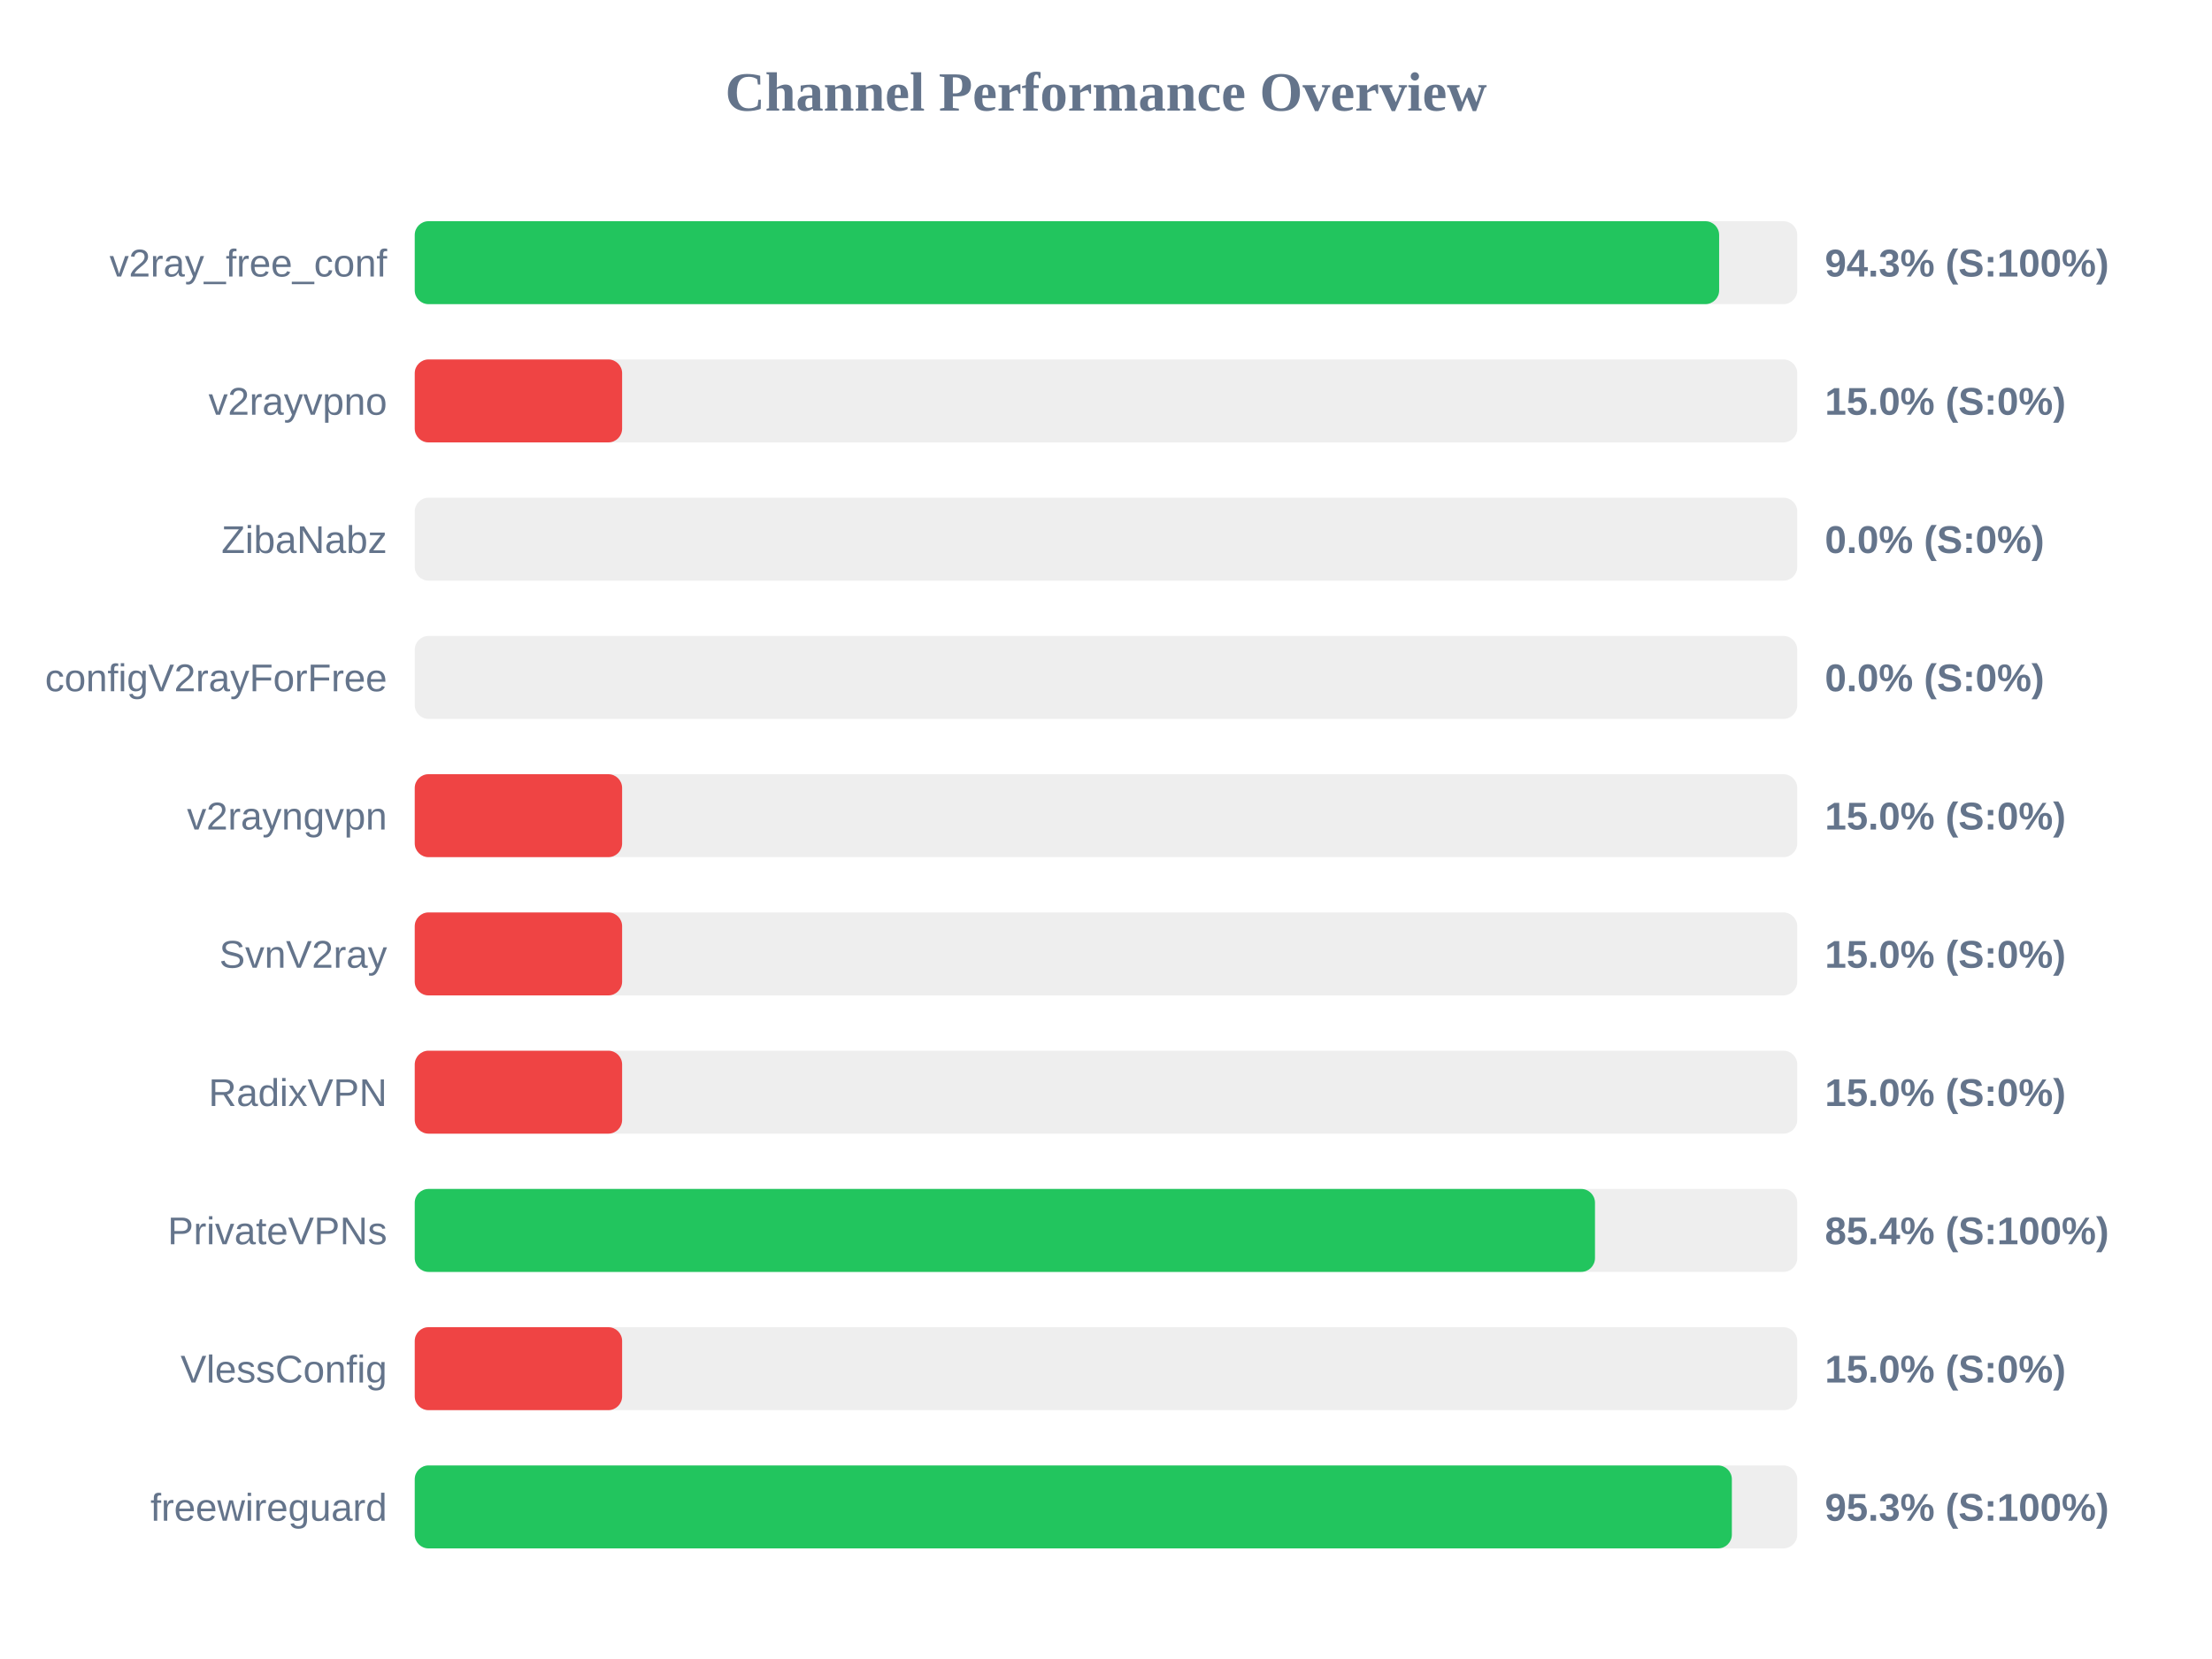
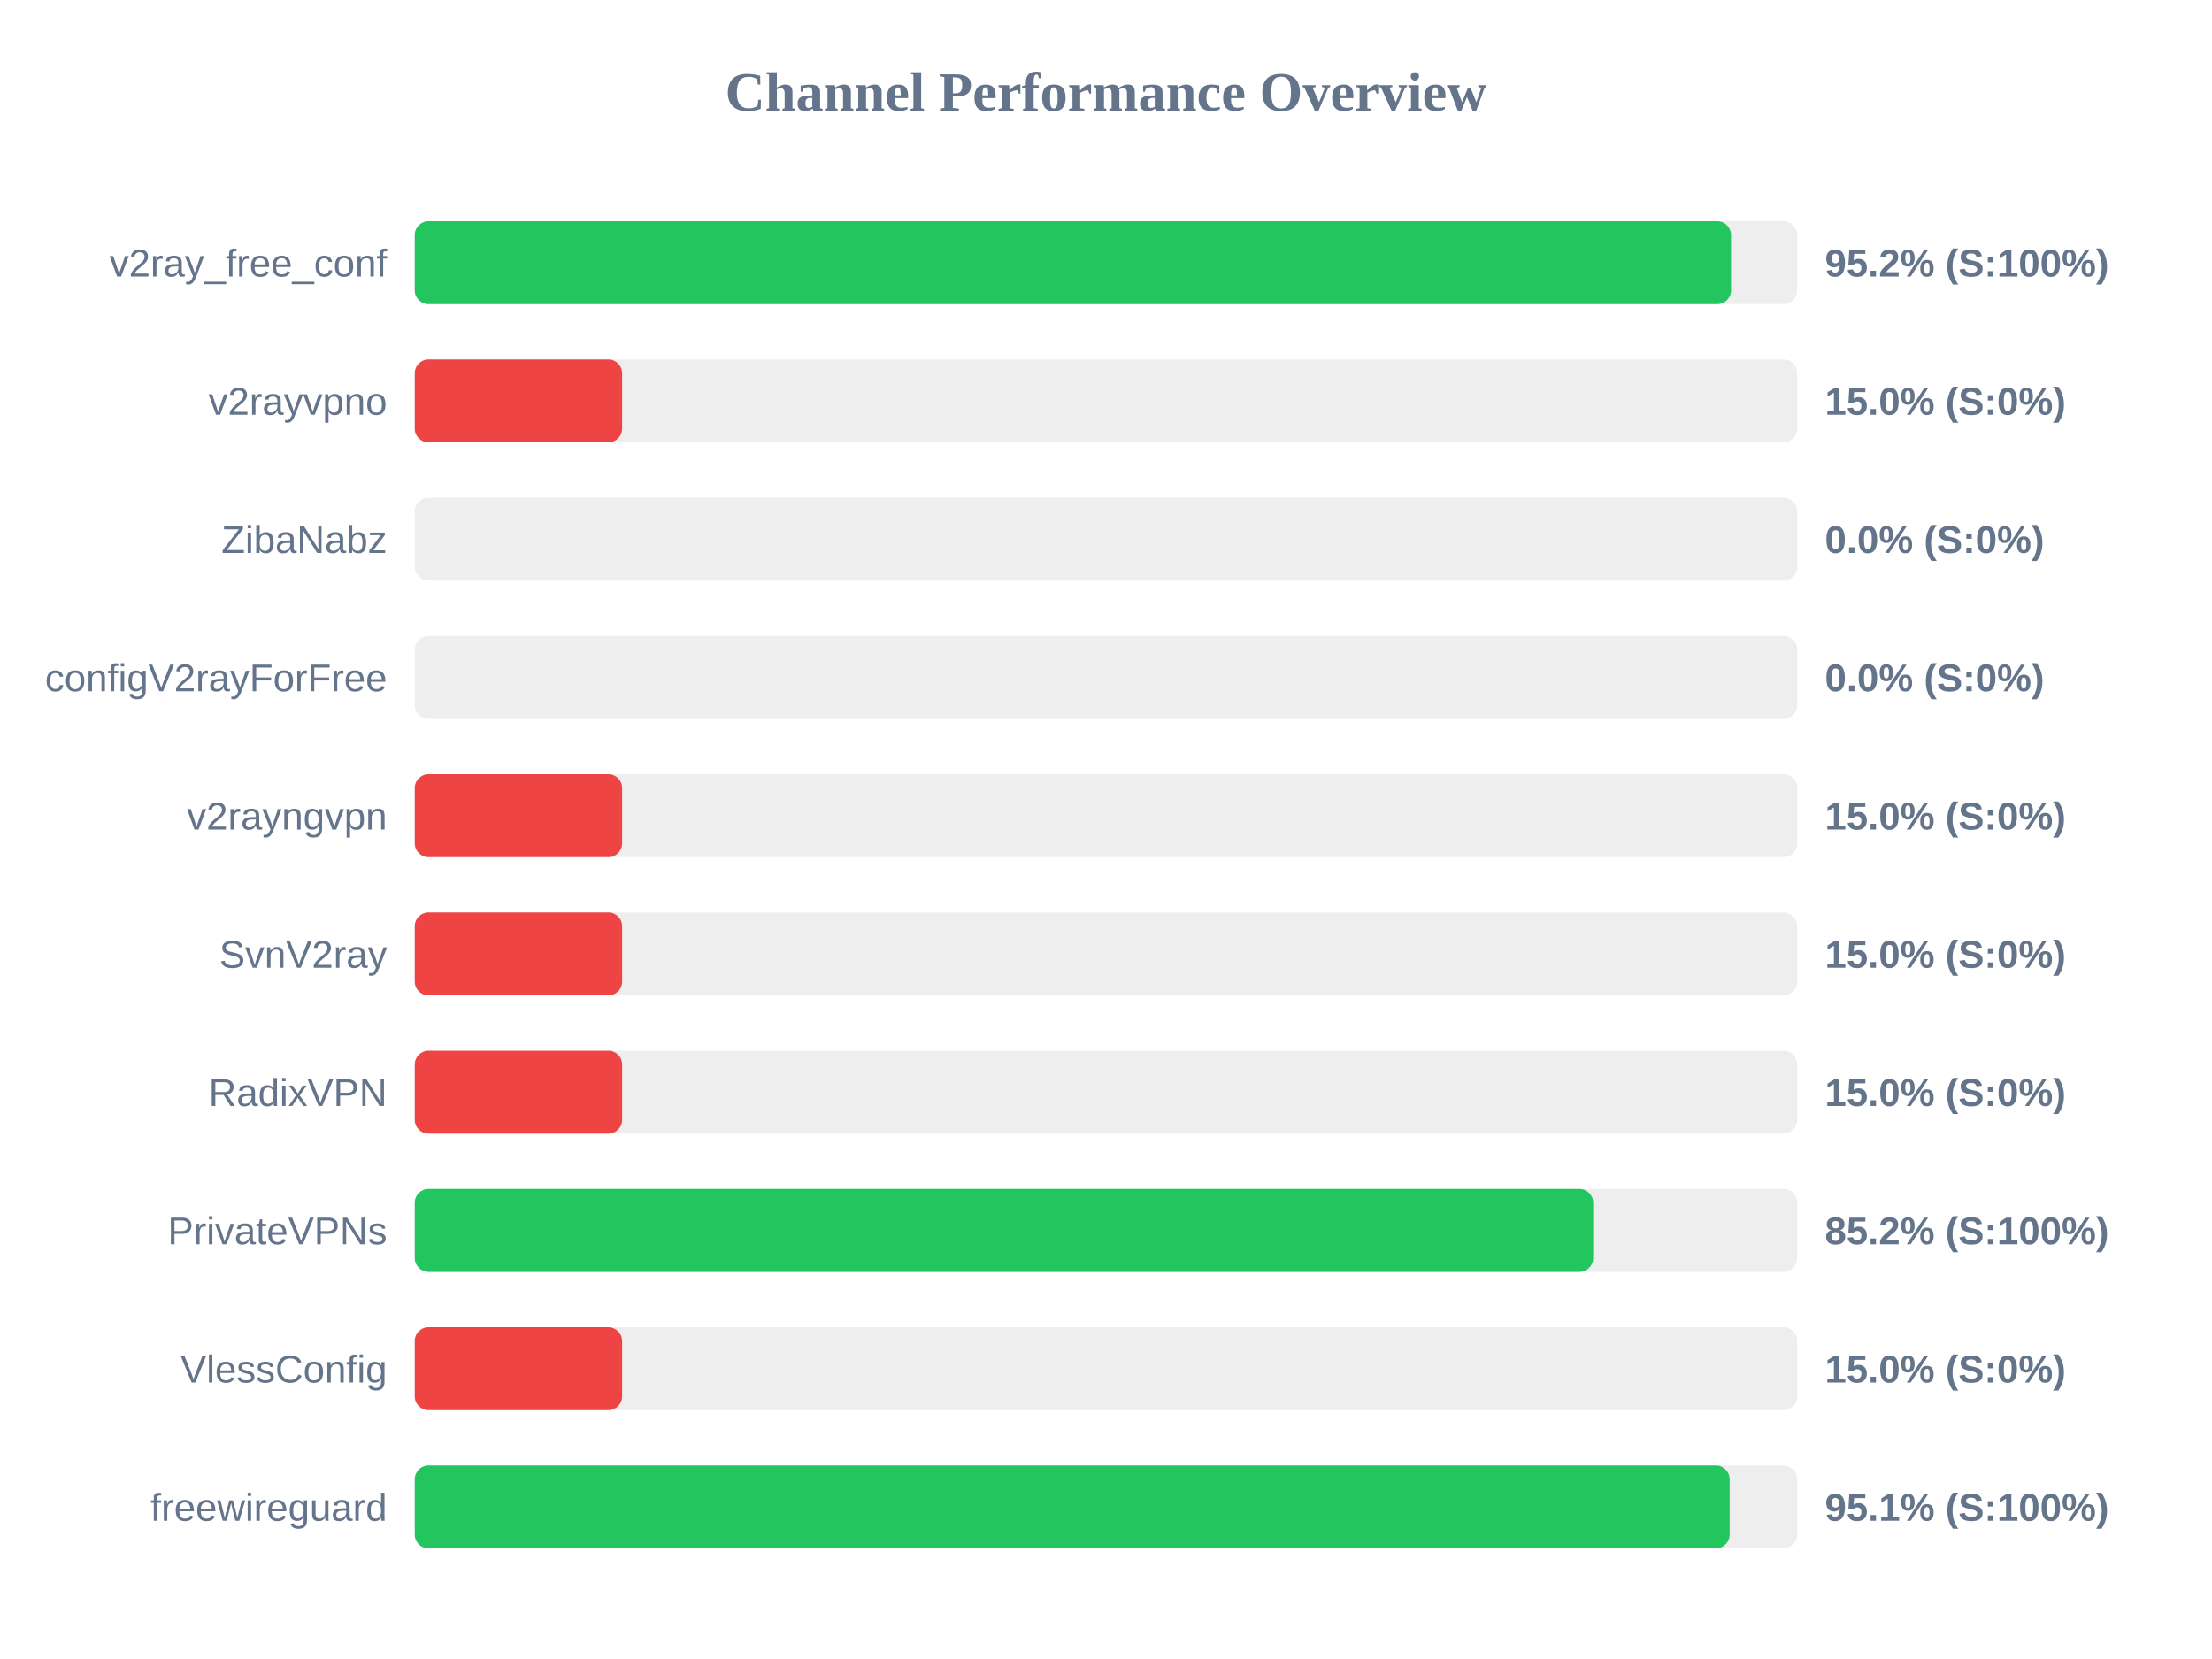
<svg xmlns="http://www.w3.org/2000/svg" width="800" height="600" version="1.1">
  <style>
        .row { font: 14px Arial; fill: #64748b; }
        .score { font: bold 14px Arial; fill: #64748b; }
    </style>
  <text x="400" y="40" text-anchor="middle" font-size="20px" font-weight="bold" fill="#64748b">Channel Performance Overview</text>
  <rect x="150" y="80" width="500" height="30" fill="#eee" rx="5" />
-   <rect x="150" y="80" width="471.75" height="30" fill="#22c55e" rx="5" />
+   <rect x="150" y="80" width="476.05" height="30" fill="#22c55e" rx="5" />
  <text x="140" y="100" text-anchor="end" class="row">v2ray_free_conf</text>
-   <text x="660" y="100" text-anchor="start" class="score">94.3% (S:100%)</text>
+   <text x="660" y="100" text-anchor="start" class="score">95.2% (S:100%)</text>
  <rect x="150" y="130" width="500" height="30" fill="#eee" rx="5" />
  <rect x="150" y="130" width="75.0" height="30" fill="#ef4444" rx="5" />
  <text x="140" y="150" text-anchor="end" class="row">v2rayvpno</text>
  <text x="660" y="150" text-anchor="start" class="score">15.0% (S:0%)</text>
  <rect x="150" y="180" width="500" height="30" fill="#eee" rx="5" />
  <rect x="150" y="180" width="0.0" height="30" fill="#ef4444" rx="5" />
  <text x="140" y="200" text-anchor="end" class="row">ZibaNabz</text>
  <text x="660" y="200" text-anchor="start" class="score">0.0% (S:0%)</text>
  <rect x="150" y="230" width="500" height="30" fill="#eee" rx="5" />
  <rect x="150" y="230" width="0.0" height="30" fill="#ef4444" rx="5" />
  <text x="140" y="250" text-anchor="end" class="row">configV2rayForFree</text>
  <text x="660" y="250" text-anchor="start" class="score">0.0% (S:0%)</text>
  <rect x="150" y="280" width="500" height="30" fill="#eee" rx="5" />
  <rect x="150" y="280" width="75.0" height="30" fill="#ef4444" rx="5" />
  <text x="140" y="300" text-anchor="end" class="row">v2rayngvpn</text>
  <text x="660" y="300" text-anchor="start" class="score">15.0% (S:0%)</text>
  <rect x="150" y="330" width="500" height="30" fill="#eee" rx="5" />
  <rect x="150" y="330" width="75.0" height="30" fill="#ef4444" rx="5" />
  <text x="140" y="350" text-anchor="end" class="row">SvnV2ray</text>
  <text x="660" y="350" text-anchor="start" class="score">15.0% (S:0%)</text>
  <rect x="150" y="380" width="500" height="30" fill="#eee" rx="5" />
  <rect x="150" y="380" width="75.0" height="30" fill="#ef4444" rx="5" />
  <text x="140" y="400" text-anchor="end" class="row">RadixVPN</text>
  <text x="660" y="400" text-anchor="start" class="score">15.0% (S:0%)</text>
  <rect x="150" y="430" width="500" height="30" fill="#eee" rx="5" />
-   <rect x="150" y="430" width="426.85" height="30" fill="#22c55e" rx="5" />
+   <rect x="150" y="430" width="426.2" height="30" fill="#22c55e" rx="5" />
  <text x="140" y="450" text-anchor="end" class="row">PrivateVPNs</text>
-   <text x="660" y="450" text-anchor="start" class="score">85.4% (S:100%)</text>
+   <text x="660" y="450" text-anchor="start" class="score">85.2% (S:100%)</text>
  <rect x="150" y="480" width="500" height="30" fill="#eee" rx="5" />
  <rect x="150" y="480" width="75.0" height="30" fill="#ef4444" rx="5" />
  <text x="140" y="500" text-anchor="end" class="row">VlessConfig</text>
  <text x="660" y="500" text-anchor="start" class="score">15.0% (S:0%)</text>
  <rect x="150" y="530" width="500" height="30" fill="#eee" rx="5" />
-   <rect x="150" y="530" width="476.35" height="30" fill="#22c55e" rx="5" />
+   <rect x="150" y="530" width="475.55" height="30" fill="#22c55e" rx="5" />
  <text x="140" y="550" text-anchor="end" class="row">freewireguard</text>
-   <text x="660" y="550" text-anchor="start" class="score">95.3% (S:100%)</text>
+   <text x="660" y="550" text-anchor="start" class="score">95.1% (S:100%)</text>
</svg>
